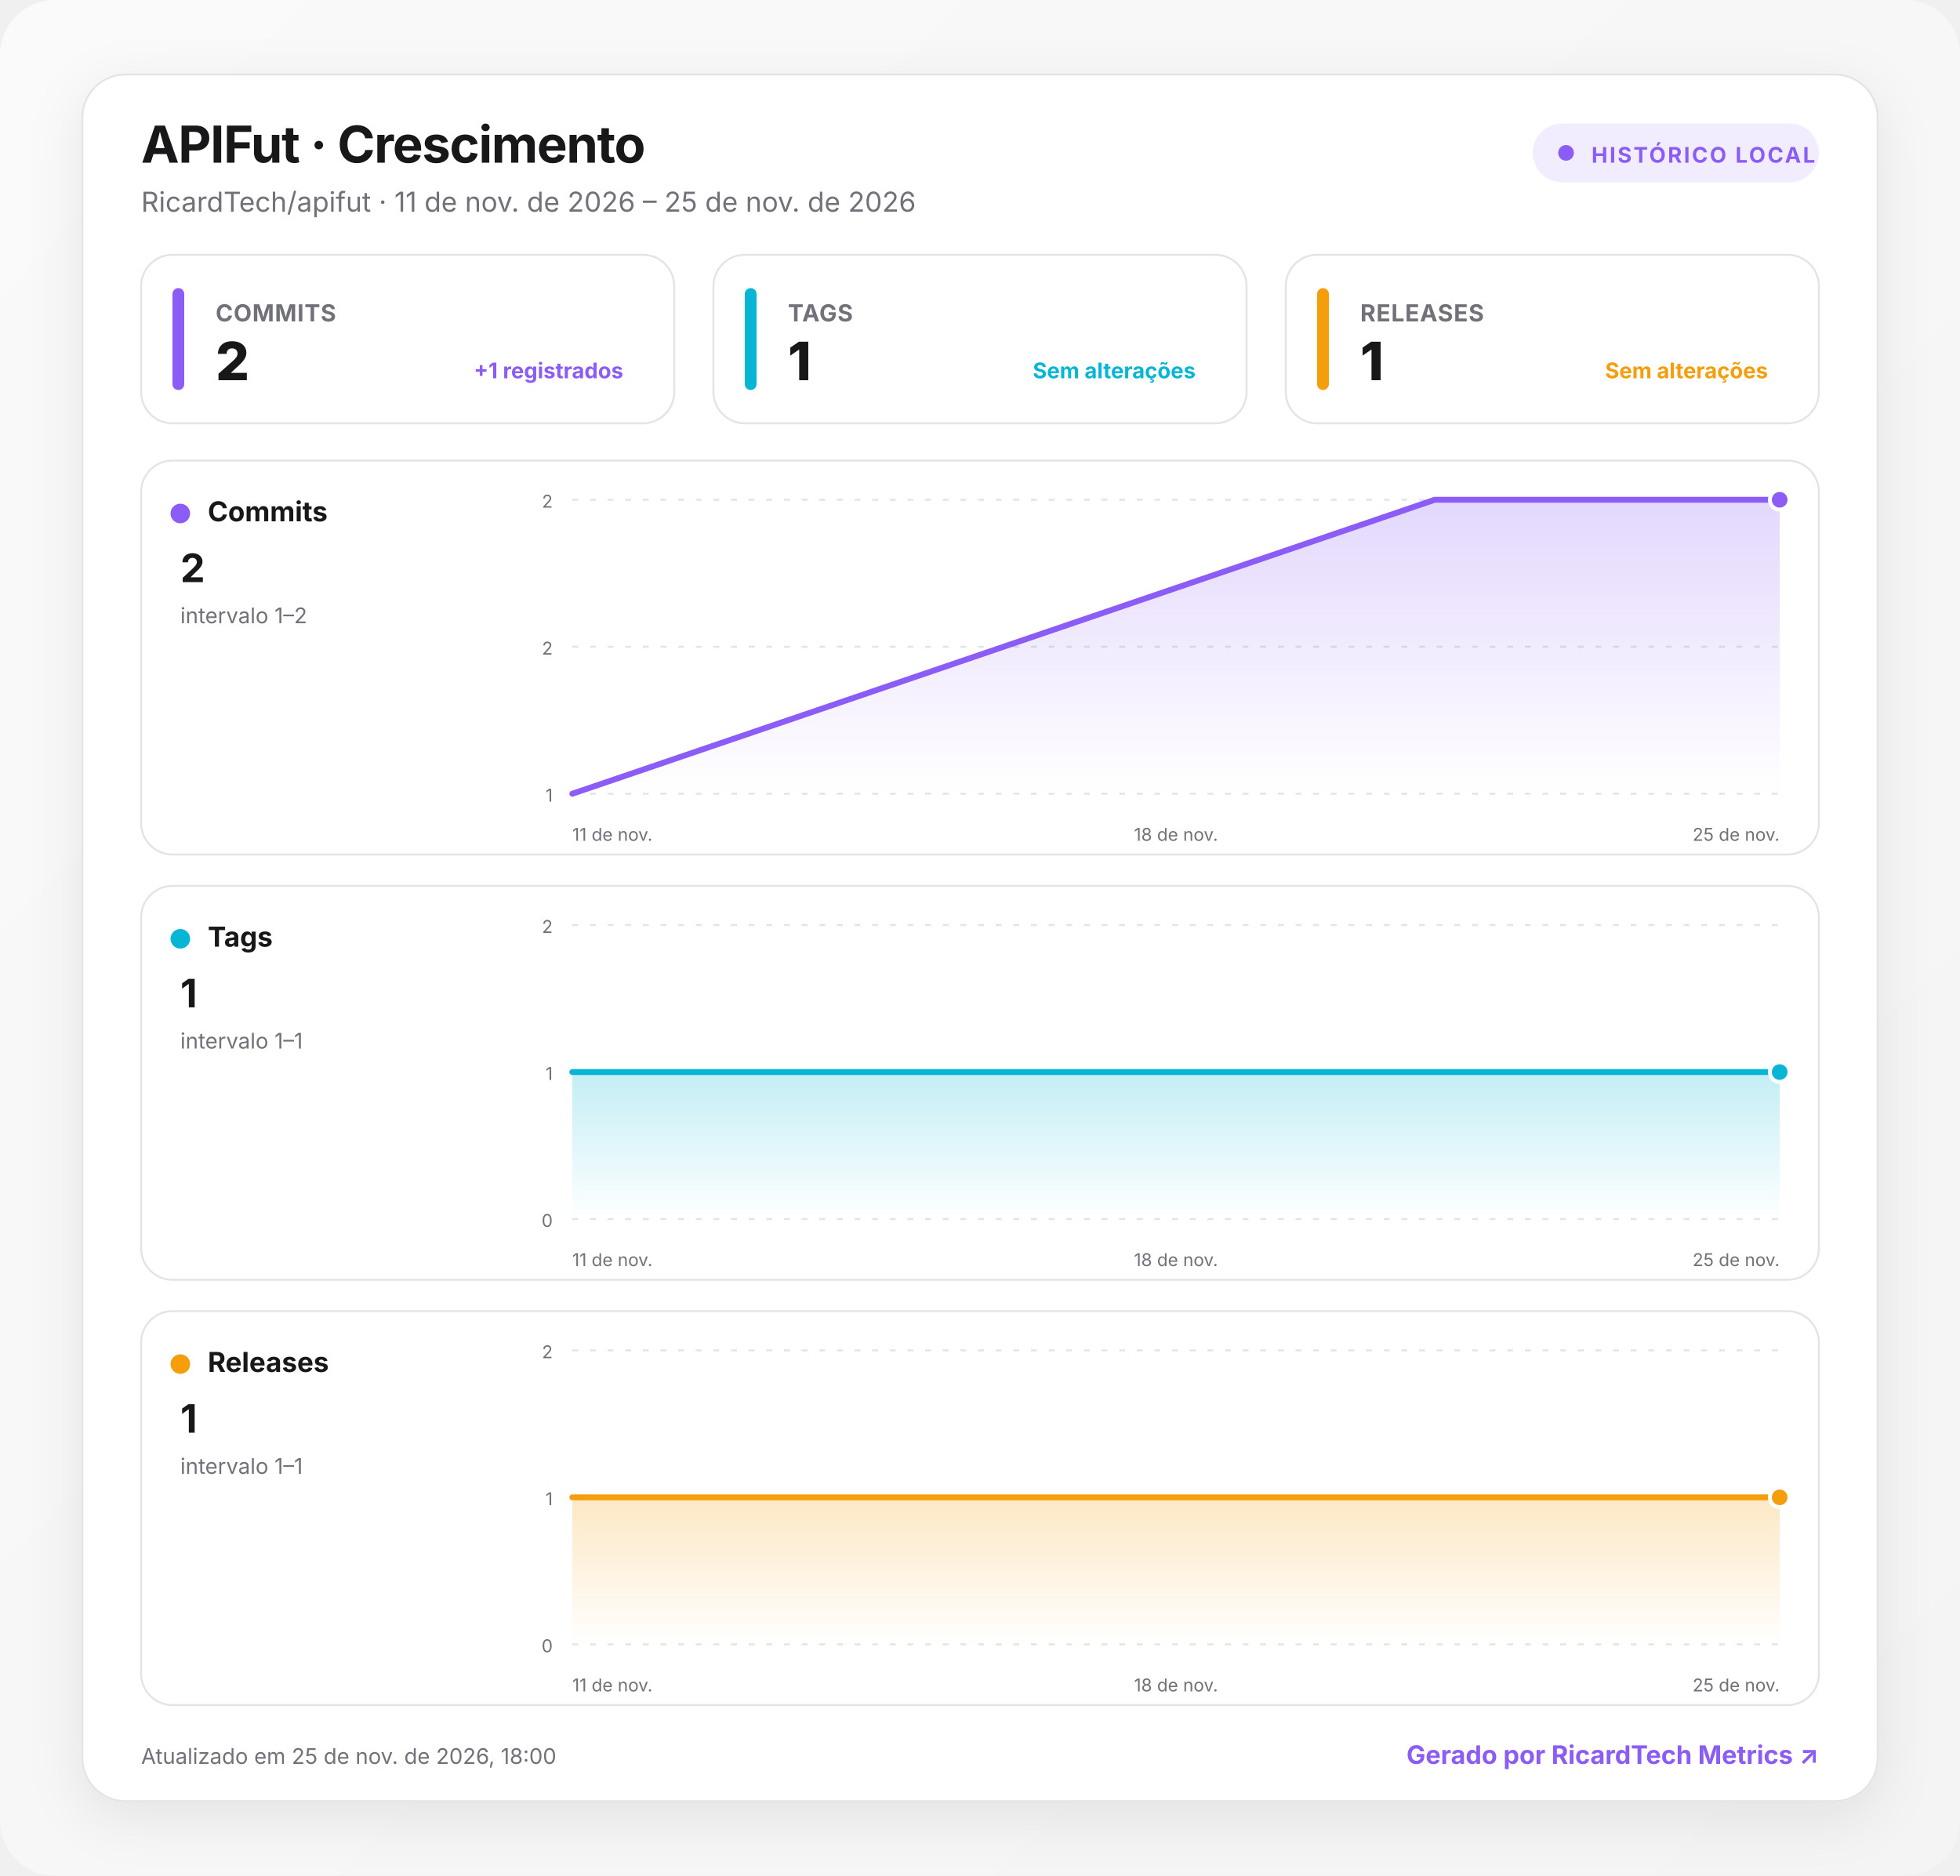
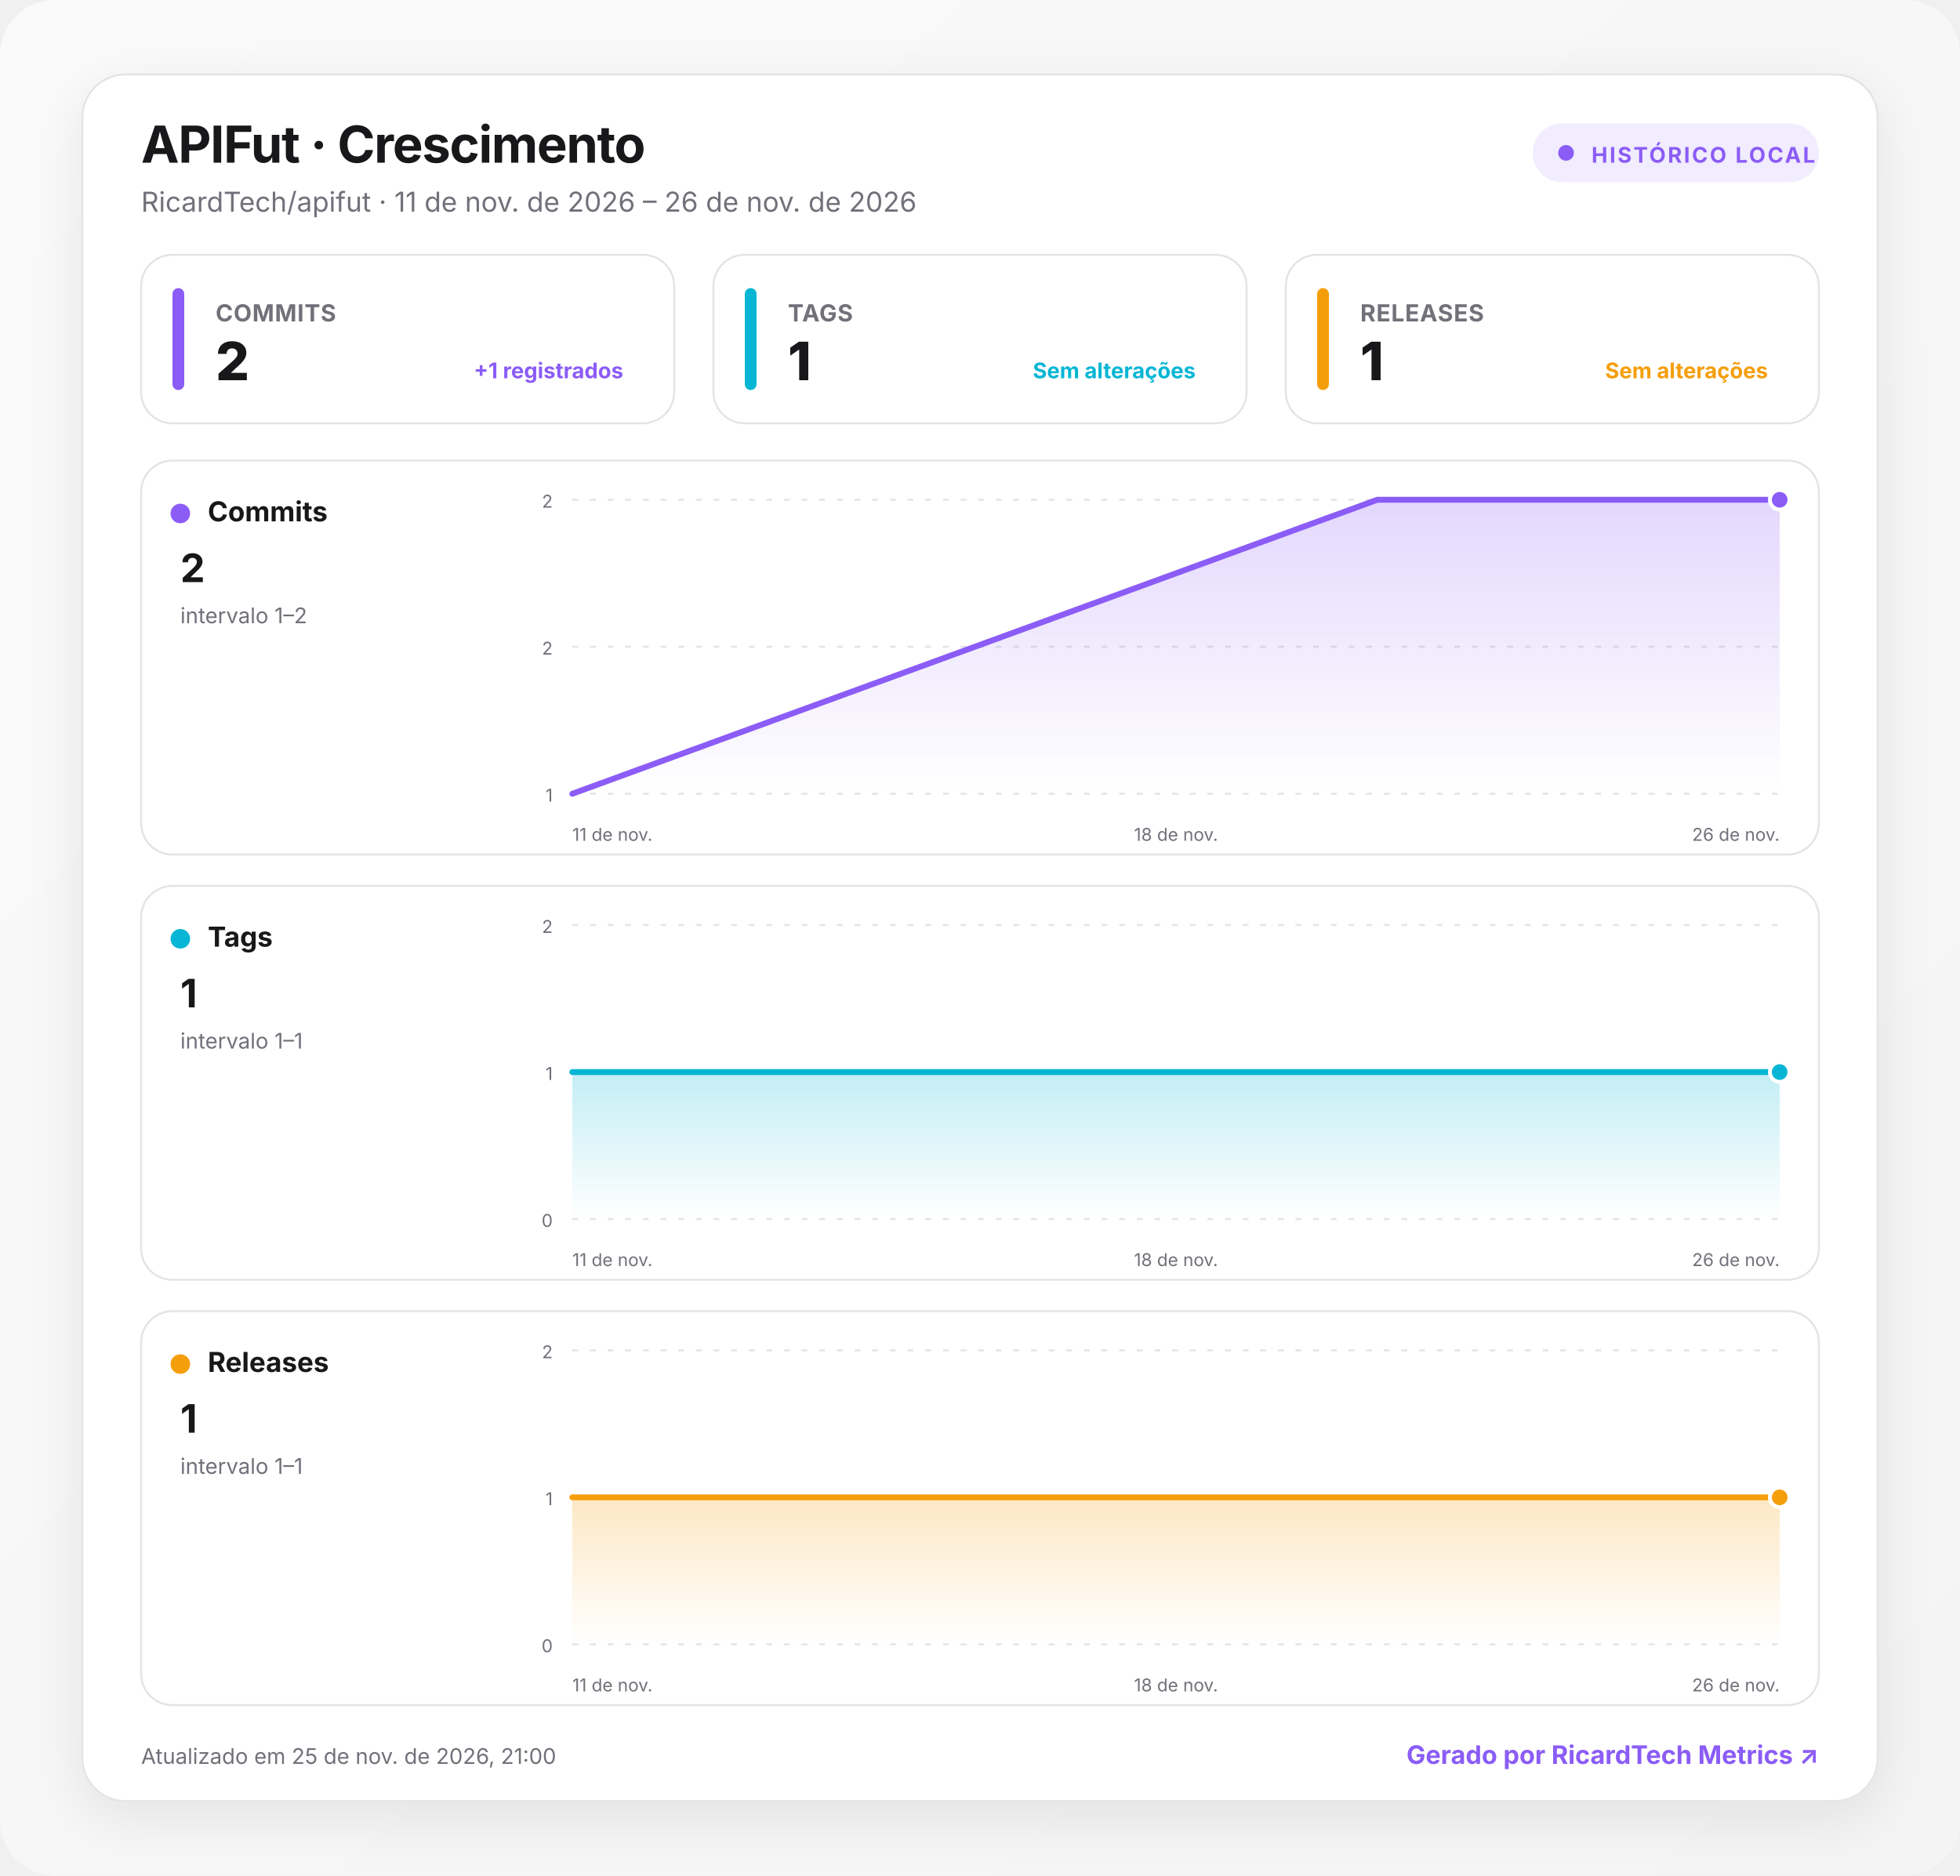
<svg xmlns="http://www.w3.org/2000/svg" width="1000" height="957" viewBox="0 0 1000 957" role="img" aria-labelledby="title desc">
  <defs>
    <linearGradient id="background" x1="0" y1="0" x2="1" y2="1">
      <stop offset="0" stop-color="#fafafa" />
      <stop offset="1" stop-color="#f4f4f5" />
    </linearGradient>
    <linearGradient id="fill-commits" x1="0" y1="0" x2="0" y2="1">
      <stop offset="0" stop-color="#8b5cf6" stop-opacity=".24" />
      <stop offset="1" stop-color="#8b5cf6" stop-opacity="0" />
    </linearGradient>
    <linearGradient id="fill-tags" x1="0" y1="0" x2="0" y2="1">
      <stop offset="0" stop-color="#06b6d4" stop-opacity=".24" />
      <stop offset="1" stop-color="#06b6d4" stop-opacity="0" />
    </linearGradient>
    <linearGradient id="fill-releases" x1="0" y1="0" x2="0" y2="1">
      <stop offset="0" stop-color="#f59e0b" stop-opacity=".24" />
      <stop offset="1" stop-color="#f59e0b" stop-opacity="0" />
    </linearGradient>
    <filter id="shadow" x="-10%" y="-10%" width="120%" height="130%">
      <feDropShadow dx="0" dy="8" stdDeviation="14" flood-color="#18181b" flood-opacity=".08" />
    </filter>
    <style>
      :root { color-scheme: light dark; }
      .bg { fill: url(#background); }
      .surface { fill: #ffffff; stroke: #e4e4e7; }
      .panel { fill: #ffffff; stroke: #e4e4e7; }
      .primary { fill: #18181b; }
      .secondary { fill: #71717a; }
      .grid { stroke: #e4e4e7; }
      text { font-family: Inter, ui-sans-serif, system-ui, -apple-system, BlinkMacSystemFont, "Segoe UI", Roboto, sans-serif; }
      @media (prefers-color-scheme: dark) {
        .bg { fill: #09090b; }
        .surface, .panel { fill: #111113; stroke: #27272a; }
        .primary { fill: #fafafa; }
        .secondary { fill: #a1a1aa; }
        .grid { stroke: #27272a; }
      }
    </style>
  </defs>
  <rect class="bg" width="1000" height="957" rx="28" />
  <g transform="translate(42 38)">
    <rect x="0" y="0" width="916" height="881" rx="22" class="surface" filter="url(#shadow)" />
    <text x="30" y="45" class="primary" font-size="26" font-weight="750" letter-spacing="-.5">APIFut · Crescimento</text>
-     <text x="30" y="70" class="secondary" font-size="14">RicardTech/apifut · 11 de nov. de 2026 – 25 de nov. de 2026</text>
+     <text x="30" y="70" class="secondary" font-size="14">RicardTech/apifut · 11 de nov. de 2026 – 26 de nov. de 2026</text>
    <g transform="translate(740 25)">
      <rect width="146" height="30" rx="15" fill="#8b5cf6" fill-opacity=".12" />
      <circle cx="17" cy="15" r="4" fill="#8b5cf6" />
      <text x="30" y="20" fill="#8b5cf6" font-size="11" font-weight="700" letter-spacing="1">HISTÓRICO LOCAL</text>
    </g>
    <g transform="translate(30 92)">
      <rect width="272" height="86" rx="16" class="panel" />
      <rect x="16" y="17" width="6" height="52" rx="3" fill="#8b5cf6" />
      <text x="38" y="34" class="secondary" font-size="12" font-weight="650" letter-spacing=".3">COMMITS</text>
      <text x="38" y="64" class="primary" font-size="27" font-weight="760" letter-spacing="-.5">2</text>
      <text x="246" y="63" text-anchor="end" fill="#8b5cf6" font-size="11" font-weight="650">+1 registrados</text>
    </g>
    <g transform="translate(322 92)">
      <rect width="272" height="86" rx="16" class="panel" />
      <rect x="16" y="17" width="6" height="52" rx="3" fill="#06b6d4" />
      <text x="38" y="34" class="secondary" font-size="12" font-weight="650" letter-spacing=".3">TAGS</text>
      <text x="38" y="64" class="primary" font-size="27" font-weight="760" letter-spacing="-.5">1</text>
      <text x="246" y="63" text-anchor="end" fill="#06b6d4" font-size="11" font-weight="650">Sem alterações</text>
    </g>
    <g transform="translate(614 92)">
      <rect width="272" height="86" rx="16" class="panel" />
      <rect x="16" y="17" width="6" height="52" rx="3" fill="#f59e0b" />
      <text x="38" y="34" class="secondary" font-size="12" font-weight="650" letter-spacing=".3">RELEASES</text>
      <text x="38" y="64" class="primary" font-size="27" font-weight="760" letter-spacing="-.5">1</text>
      <text x="246" y="63" text-anchor="end" fill="#f59e0b" font-size="11" font-weight="650">Sem alterações</text>
    </g>
    <g transform="translate(30 197)">
      <rect width="856" height="201" rx="16" class="panel" />
      <circle cx="20" cy="27" r="5" fill="#8b5cf6" />
      <text x="34" y="31" class="primary" font-size="14" font-weight="700">Commits</text>
      <text x="20" y="62" class="primary" font-size="20" font-weight="750">2</text>
      <text x="20" y="83" class="secondary" font-size="11">intervalo 1–2</text>
      <line x1="220" x2="836" y1="20" y2="20" class="grid" stroke-width="1" stroke-dasharray="3 6" />
      <text x="210" y="24" text-anchor="end" class="secondary" font-size="9">2</text>
      <line x1="220" x2="836" y1="95" y2="95" class="grid" stroke-width="1" stroke-dasharray="3 6" />
      <text x="210" y="99" text-anchor="end" class="secondary" font-size="9">2</text>
      <line x1="220" x2="836" y1="170" y2="170" class="grid" stroke-width="1" stroke-dasharray="3 6" />
      <text x="210" y="174" text-anchor="end" class="secondary" font-size="9">1</text>
-       <path d="M220 170 L660 20 L836 20 L836 170 L220 170 Z" fill="url(#fill-commits)" />
-       <path d="M220 170 L660 20 L836 20" fill="none" stroke="#8b5cf6" stroke-width="3" stroke-linecap="round" stroke-linejoin="round" />
+       <path d="M220 170 L630.7 20 L836 20 L836 170 L220 170 Z" fill="url(#fill-commits)" />
+       <path d="M220 170 L630.7 20 L836 20" fill="none" stroke="#8b5cf6" stroke-width="3" stroke-linecap="round" stroke-linejoin="round" />
      <circle cx="836" cy="20" r="5" fill="#8b5cf6" stroke="#fff" stroke-width="2" />
      <text x="220" y="194" text-anchor="start" class="secondary" font-size="9">11 de nov.</text>
      <text x="528" y="194" text-anchor="middle" class="secondary" font-size="9">18 de nov.</text>
-       <text x="836" y="194" text-anchor="end" class="secondary" font-size="9">25 de nov.</text>
+       <text x="836" y="194" text-anchor="end" class="secondary" font-size="9">26 de nov.</text>
    </g>
    <g transform="translate(30 414)">
      <rect width="856" height="201" rx="16" class="panel" />
      <circle cx="20" cy="27" r="5" fill="#06b6d4" />
      <text x="34" y="31" class="primary" font-size="14" font-weight="700">Tags</text>
      <text x="20" y="62" class="primary" font-size="20" font-weight="750">1</text>
      <text x="20" y="83" class="secondary" font-size="11">intervalo 1–1</text>
      <line x1="220" x2="836" y1="20" y2="20" class="grid" stroke-width="1" stroke-dasharray="3 6" />
      <text x="210" y="24" text-anchor="end" class="secondary" font-size="9">2</text>
      <line x1="220" x2="836" y1="95" y2="95" class="grid" stroke-width="1" stroke-dasharray="3 6" />
      <text x="210" y="99" text-anchor="end" class="secondary" font-size="9">1</text>
      <line x1="220" x2="836" y1="170" y2="170" class="grid" stroke-width="1" stroke-dasharray="3 6" />
      <text x="210" y="174" text-anchor="end" class="secondary" font-size="9">0</text>
-       <path d="M220 95 L660 95 L836 95 L836 170 L220 170 Z" fill="url(#fill-tags)" />
-       <path d="M220 95 L660 95 L836 95" fill="none" stroke="#06b6d4" stroke-width="3" stroke-linecap="round" stroke-linejoin="round" />
+       <path d="M220 95 L630.7 95 L836 95 L836 170 L220 170 Z" fill="url(#fill-tags)" />
+       <path d="M220 95 L630.7 95 L836 95" fill="none" stroke="#06b6d4" stroke-width="3" stroke-linecap="round" stroke-linejoin="round" />
      <circle cx="836" cy="95" r="5" fill="#06b6d4" stroke="#fff" stroke-width="2" />
      <text x="220" y="194" text-anchor="start" class="secondary" font-size="9">11 de nov.</text>
      <text x="528" y="194" text-anchor="middle" class="secondary" font-size="9">18 de nov.</text>
-       <text x="836" y="194" text-anchor="end" class="secondary" font-size="9">25 de nov.</text>
+       <text x="836" y="194" text-anchor="end" class="secondary" font-size="9">26 de nov.</text>
    </g>
    <g transform="translate(30 631)">
      <rect width="856" height="201" rx="16" class="panel" />
      <circle cx="20" cy="27" r="5" fill="#f59e0b" />
      <text x="34" y="31" class="primary" font-size="14" font-weight="700">Releases</text>
      <text x="20" y="62" class="primary" font-size="20" font-weight="750">1</text>
      <text x="20" y="83" class="secondary" font-size="11">intervalo 1–1</text>
      <line x1="220" x2="836" y1="20" y2="20" class="grid" stroke-width="1" stroke-dasharray="3 6" />
      <text x="210" y="24" text-anchor="end" class="secondary" font-size="9">2</text>
      <line x1="220" x2="836" y1="95" y2="95" class="grid" stroke-width="1" stroke-dasharray="3 6" />
      <text x="210" y="99" text-anchor="end" class="secondary" font-size="9">1</text>
      <line x1="220" x2="836" y1="170" y2="170" class="grid" stroke-width="1" stroke-dasharray="3 6" />
      <text x="210" y="174" text-anchor="end" class="secondary" font-size="9">0</text>
-       <path d="M220 95 L660 95 L836 95 L836 170 L220 170 Z" fill="url(#fill-releases)" />
-       <path d="M220 95 L660 95 L836 95" fill="none" stroke="#f59e0b" stroke-width="3" stroke-linecap="round" stroke-linejoin="round" />
+       <path d="M220 95 L630.7 95 L836 95 L836 170 L220 170 Z" fill="url(#fill-releases)" />
+       <path d="M220 95 L630.7 95 L836 95" fill="none" stroke="#f59e0b" stroke-width="3" stroke-linecap="round" stroke-linejoin="round" />
      <circle cx="836" cy="95" r="5" fill="#f59e0b" stroke="#fff" stroke-width="2" />
      <text x="220" y="194" text-anchor="start" class="secondary" font-size="9">11 de nov.</text>
      <text x="528" y="194" text-anchor="middle" class="secondary" font-size="9">18 de nov.</text>
-       <text x="836" y="194" text-anchor="end" class="secondary" font-size="9">25 de nov.</text>
+       <text x="836" y="194" text-anchor="end" class="secondary" font-size="9">26 de nov.</text>
    </g>
-     <text x="30" y="862" class="secondary" font-size="11">Atualizado em 25 de nov. de 2026, 18:00</text>
+     <text x="30" y="862" class="secondary" font-size="11">Atualizado em 25 de nov. de 2026, 21:00</text>
    <a href="https://git.ricardtech.top/RicardTech/ricardtech-metrics" target="_blank" aria-label="Abrir projeto RicardTech Metrics">
      <text x="886" y="862" fill="#8b5cf6" text-anchor="end" font-size="13" font-weight="700">Gerado por RicardTech Metrics ↗</text>
    </a>
  </g>
</svg>
